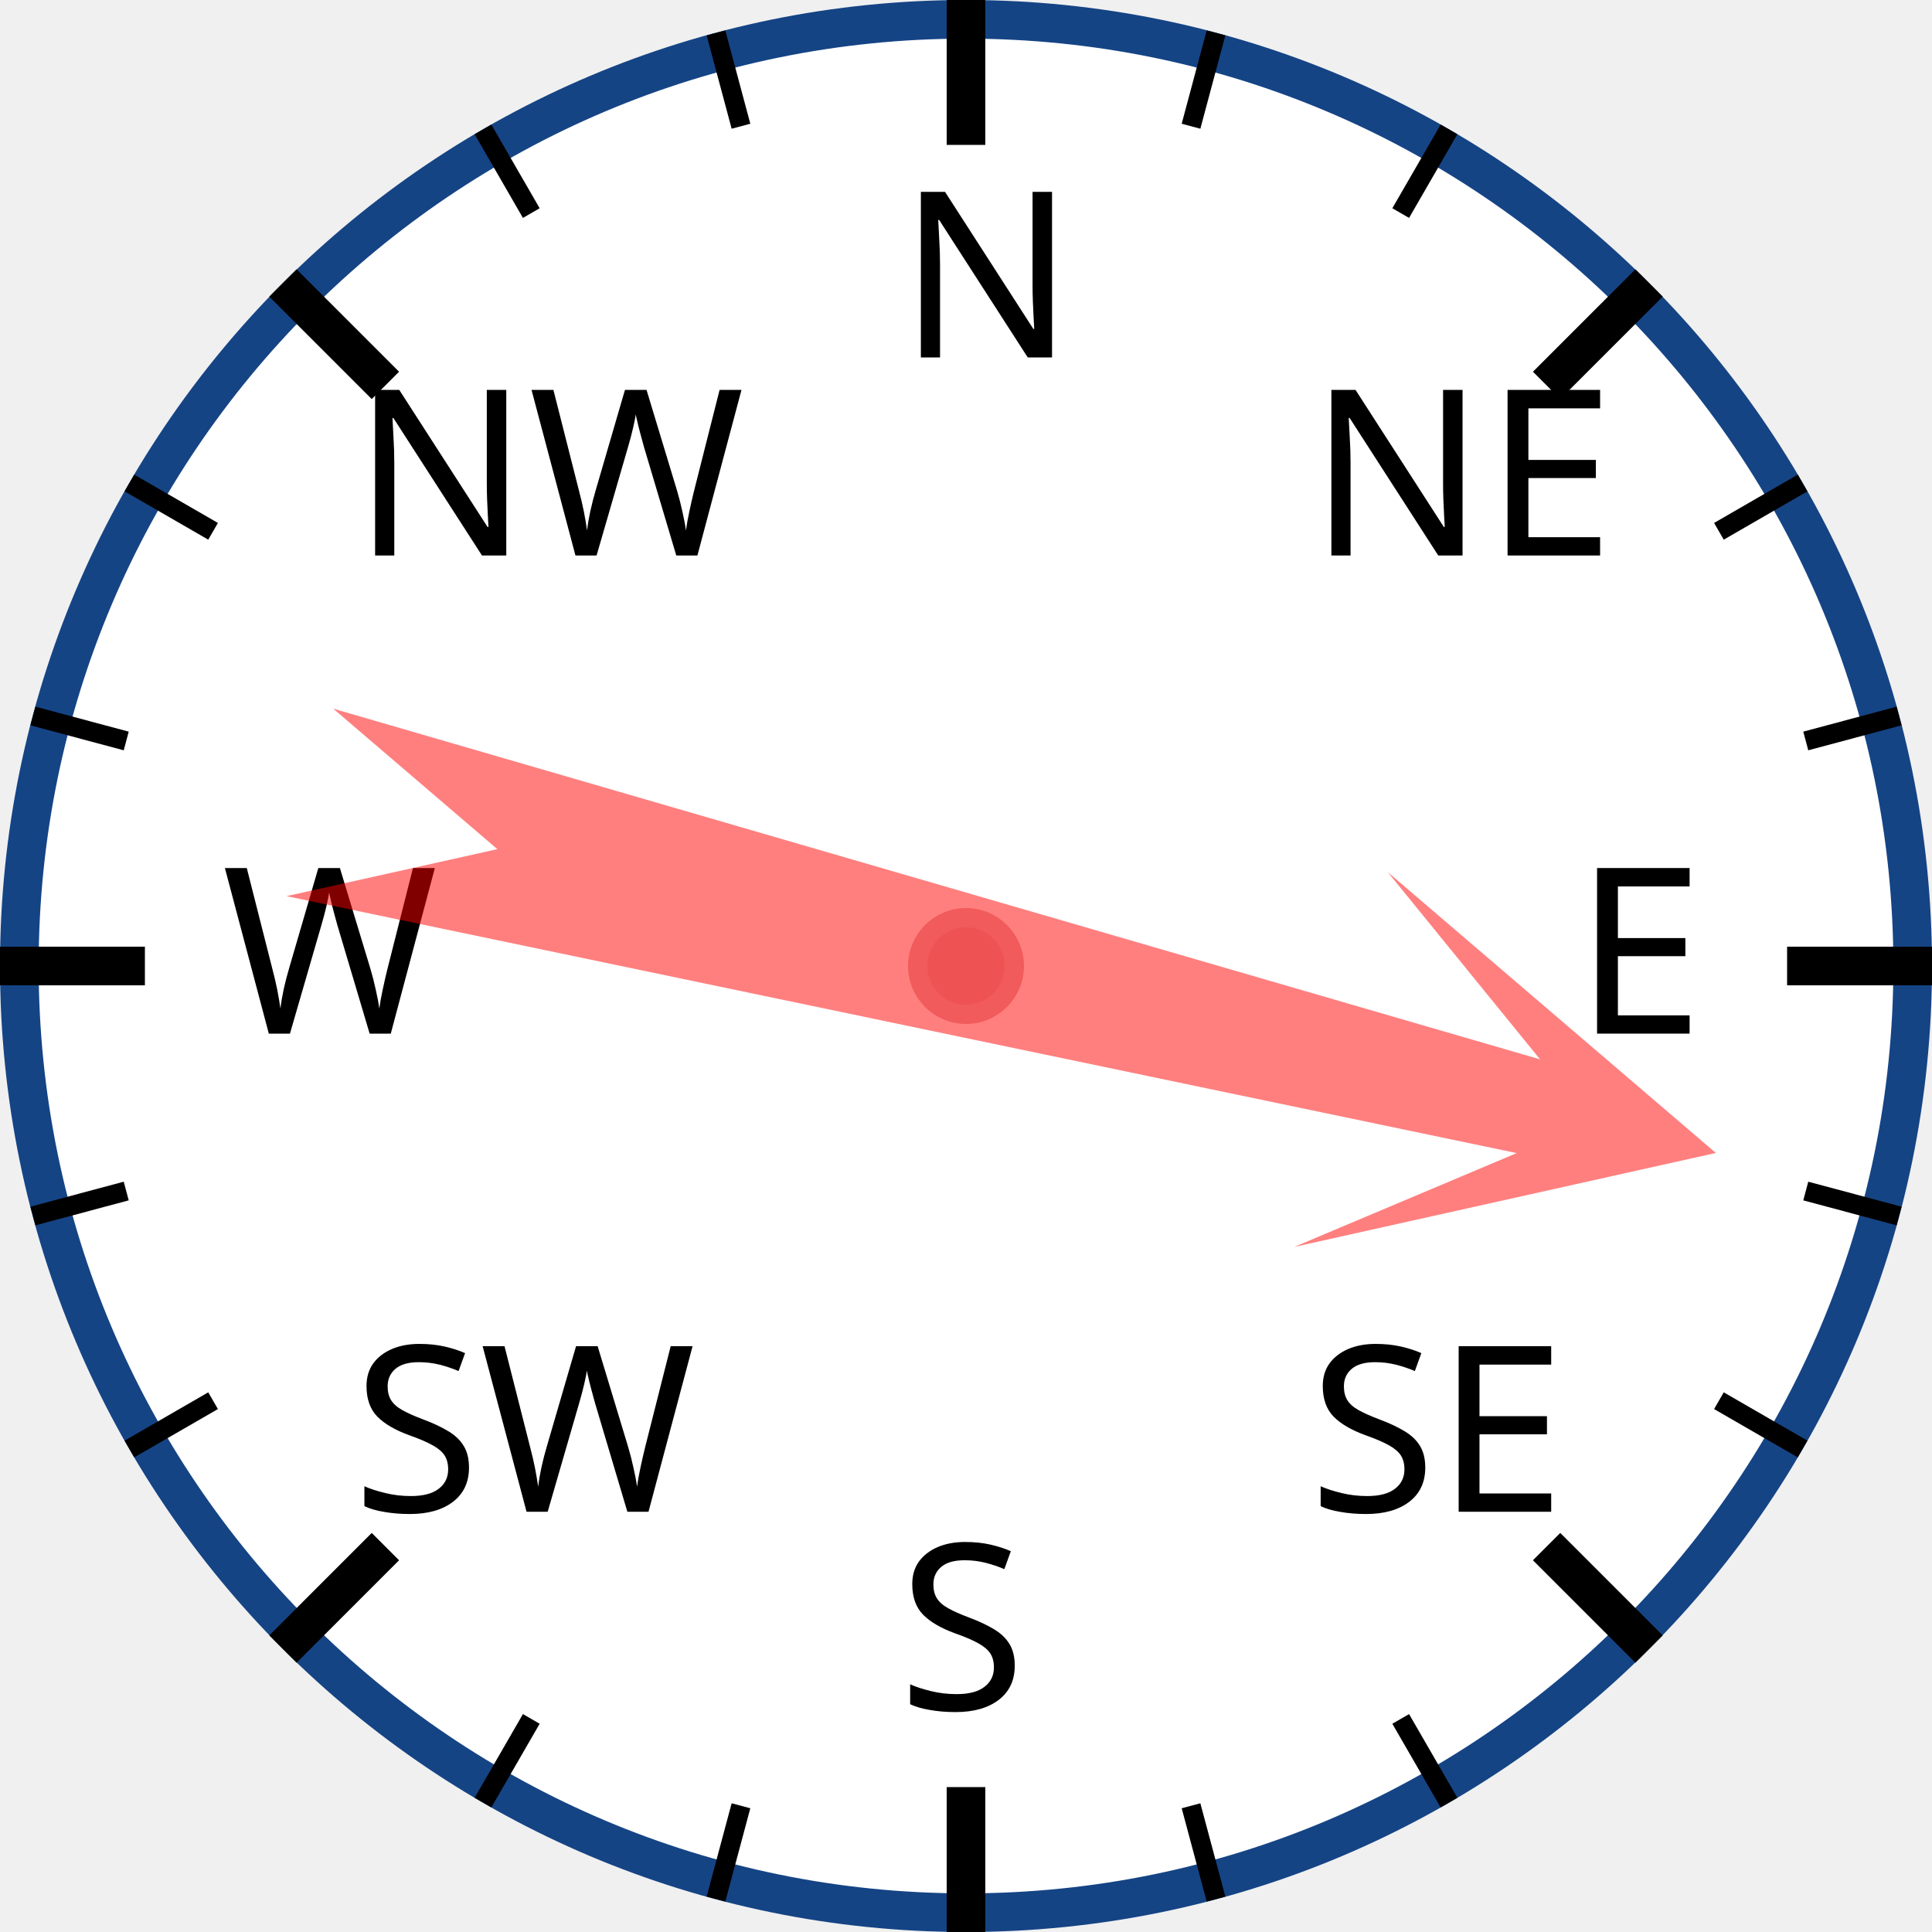
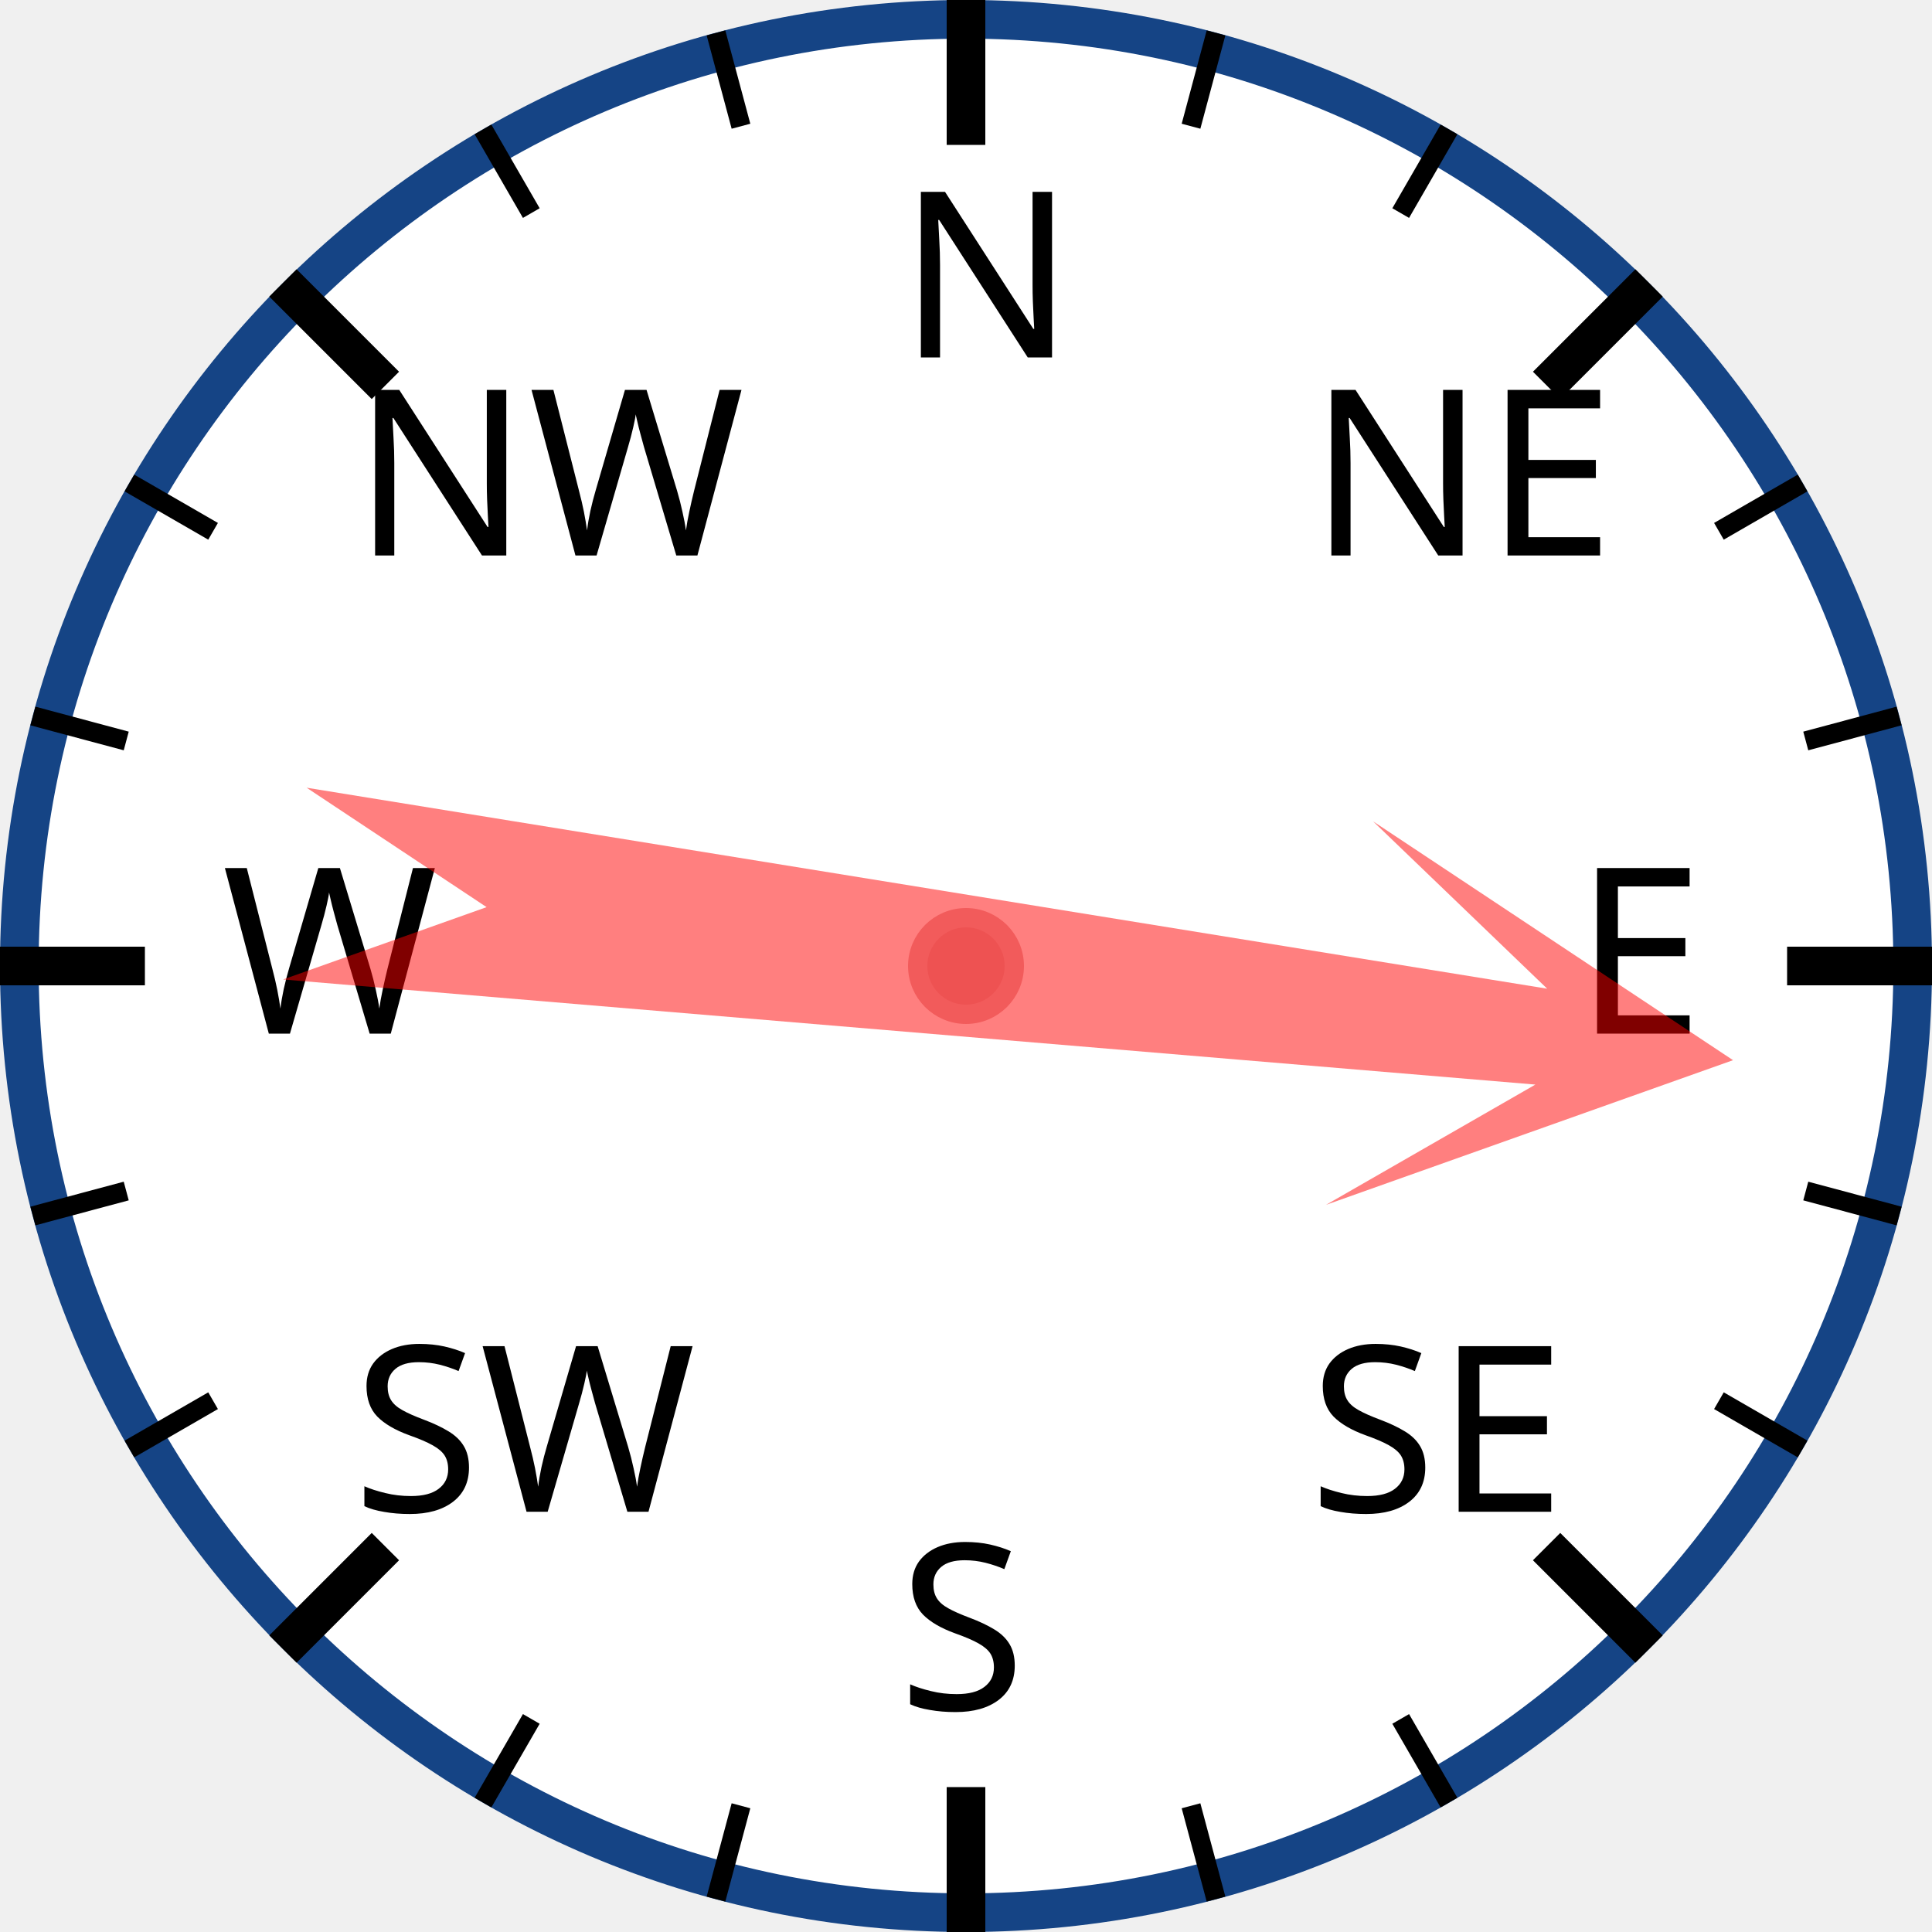
<svg xmlns="http://www.w3.org/2000/svg" width="120px" height="120px" viewBox="0 0 200 200">
  <circle cx="100" cy="100" r="98" style="fill: white; stroke: #154485; stroke-width: 4;" />
  <text x="93.0" y="37.0" style="font-family: sans-serif; font-size: 18pt;">N</text>
  <line x1="100.0" y1="0.0" x2="100.0" y2="15.0" style="stroke: black; stroke-width: 4;" />
  <line x1="74.118" y1="3.407" x2="76.706" y2="13.067" style="stroke: black; stroke-width: 2;" />
  <line x1="50" y1="13.397" x2="55" y2="22.058" style="stroke: black; stroke-width: 2;" />
  <text x="36.503" y="57.503" style="font-family: sans-serif; font-size: 18pt;">NW</text>
  <line x1="29.289" y1="29.289" x2="39.896" y2="39.896" style="stroke: black; stroke-width: 4;" />
  <line x1="13.397" y1="50" x2="22.058" y2="55" style="stroke: black; stroke-width: 2;" />
  <line x1="3.407" y1="74.118" x2="13.067" y2="76.706" style="stroke: black; stroke-width: 2;" />
  <text x="23.0" y="107.0" style="font-family: sans-serif; font-size: 18pt;">W</text>
  <line x1="0.0" y1="100.0" x2="15.0" y2="100.0" style="stroke: black; stroke-width: 4;" />
  <line x1="3.407" y1="125.882" x2="13.067" y2="123.294" style="stroke: black; stroke-width: 2;" />
  <line x1="13.397" y1="150" x2="22.058" y2="145" style="stroke: black; stroke-width: 2;" />
  <text x="36.503" y="156.497" style="font-family: sans-serif; font-size: 18pt;">SW</text>
  <line x1="29.289" y1="170.711" x2="39.896" y2="160.104" style="stroke: black; stroke-width: 4;" />
  <line x1="50" y1="186.603" x2="55" y2="177.942" style="stroke: black; stroke-width: 2;" />
  <line x1="74.118" y1="196.593" x2="76.706" y2="186.933" style="stroke: black; stroke-width: 2;" />
  <text x="93" y="177.0" style="font-family: sans-serif; font-size: 18pt;">S</text>
  <line x1="100" y1="200.0" x2="100" y2="185.0" style="stroke: black; stroke-width: 4;" />
  <line x1="125.882" y1="196.593" x2="123.294" y2="186.933" style="stroke: black; stroke-width: 2;" />
  <line x1="150.0" y1="186.603" x2="145.0" y2="177.942" style="stroke: black; stroke-width: 2;" />
  <text x="135.497" y="156.497" style="font-family: sans-serif; font-size: 18pt;">SE</text>
  <line x1="170.711" y1="170.711" x2="160.104" y2="160.104" style="stroke: black; stroke-width: 4;" />
  <line x1="186.603" y1="150" x2="177.942" y2="145" style="stroke: black; stroke-width: 2;" />
  <line x1="196.593" y1="125.882" x2="186.933" y2="123.294" style="stroke: black; stroke-width: 2;" />
  <text x="163.0" y="107" style="font-family: sans-serif; font-size: 18pt;">E</text>
  <line x1="200.0" y1="100" x2="185.0" y2="100" style="stroke: black; stroke-width: 4;" />
  <line x1="196.593" y1="74.118" x2="186.933" y2="76.706" style="stroke: black; stroke-width: 2;" />
  <line x1="186.603" y1="50" x2="177.942" y2="55" style="stroke: black; stroke-width: 2;" />
  <text x="135.497" y="57.503" style="font-family: sans-serif; font-size: 18pt;">NE</text>
  <line x1="170.711" y1="29.289" x2="160.104" y2="39.896" style="stroke: black; stroke-width: 4;" />
  <line x1="150" y1="13.397" x2="145" y2="22.058" style="stroke: black; stroke-width: 2;" />
  <line x1="125.882" y1="3.407" x2="123.294" y2="13.067" style="stroke: black; stroke-width: 2;" />
-   <polygon points="100 20 120 60 105 40 110 170 100 150 90 170 95 40 80 60" style="fill: red; fill-opacity: 0.5;" transform="rotate(104,100,100)" />
+   <polygon points="100 20 120 60 105 40 110 170 100 150 90 170 95 40 80 60" style="fill: red; fill-opacity: 0.5;" transform="rotate(97,100,100)" />
  <circle cx="100" cy="100" r="5" style="fill: #EE5252; stroke: #F25B5B; stroke-width: 2;" />
</svg>
